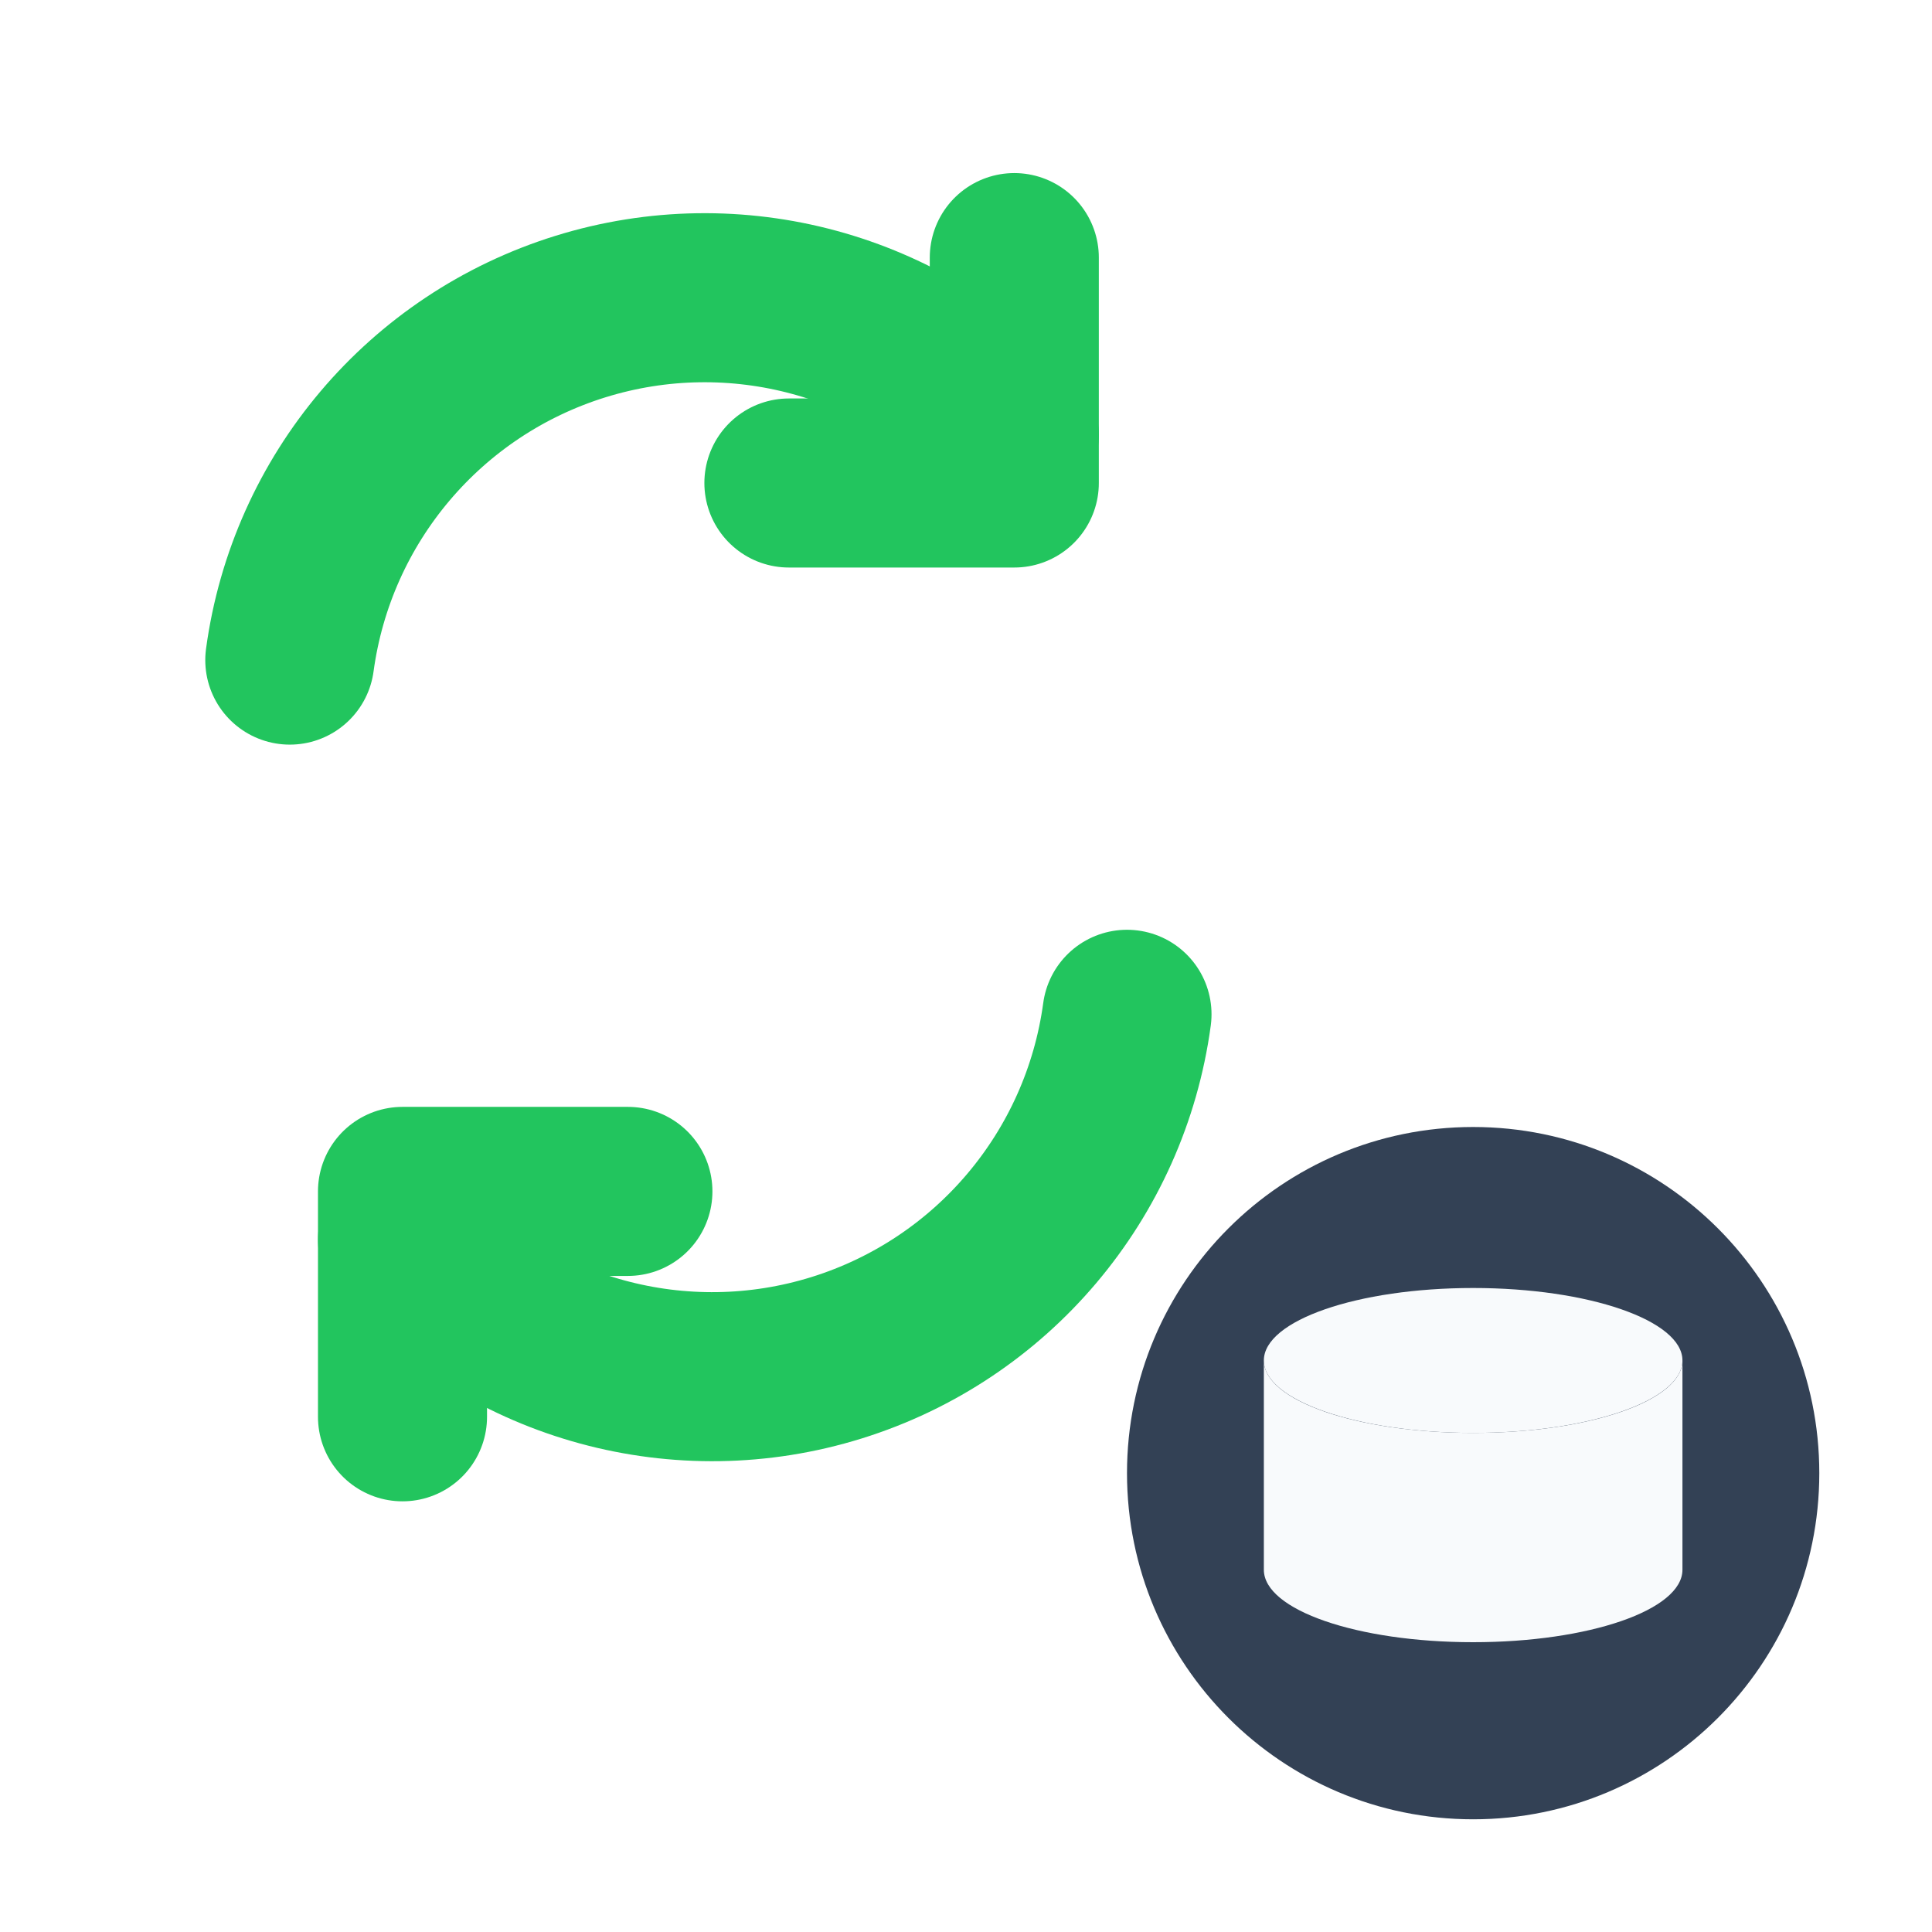
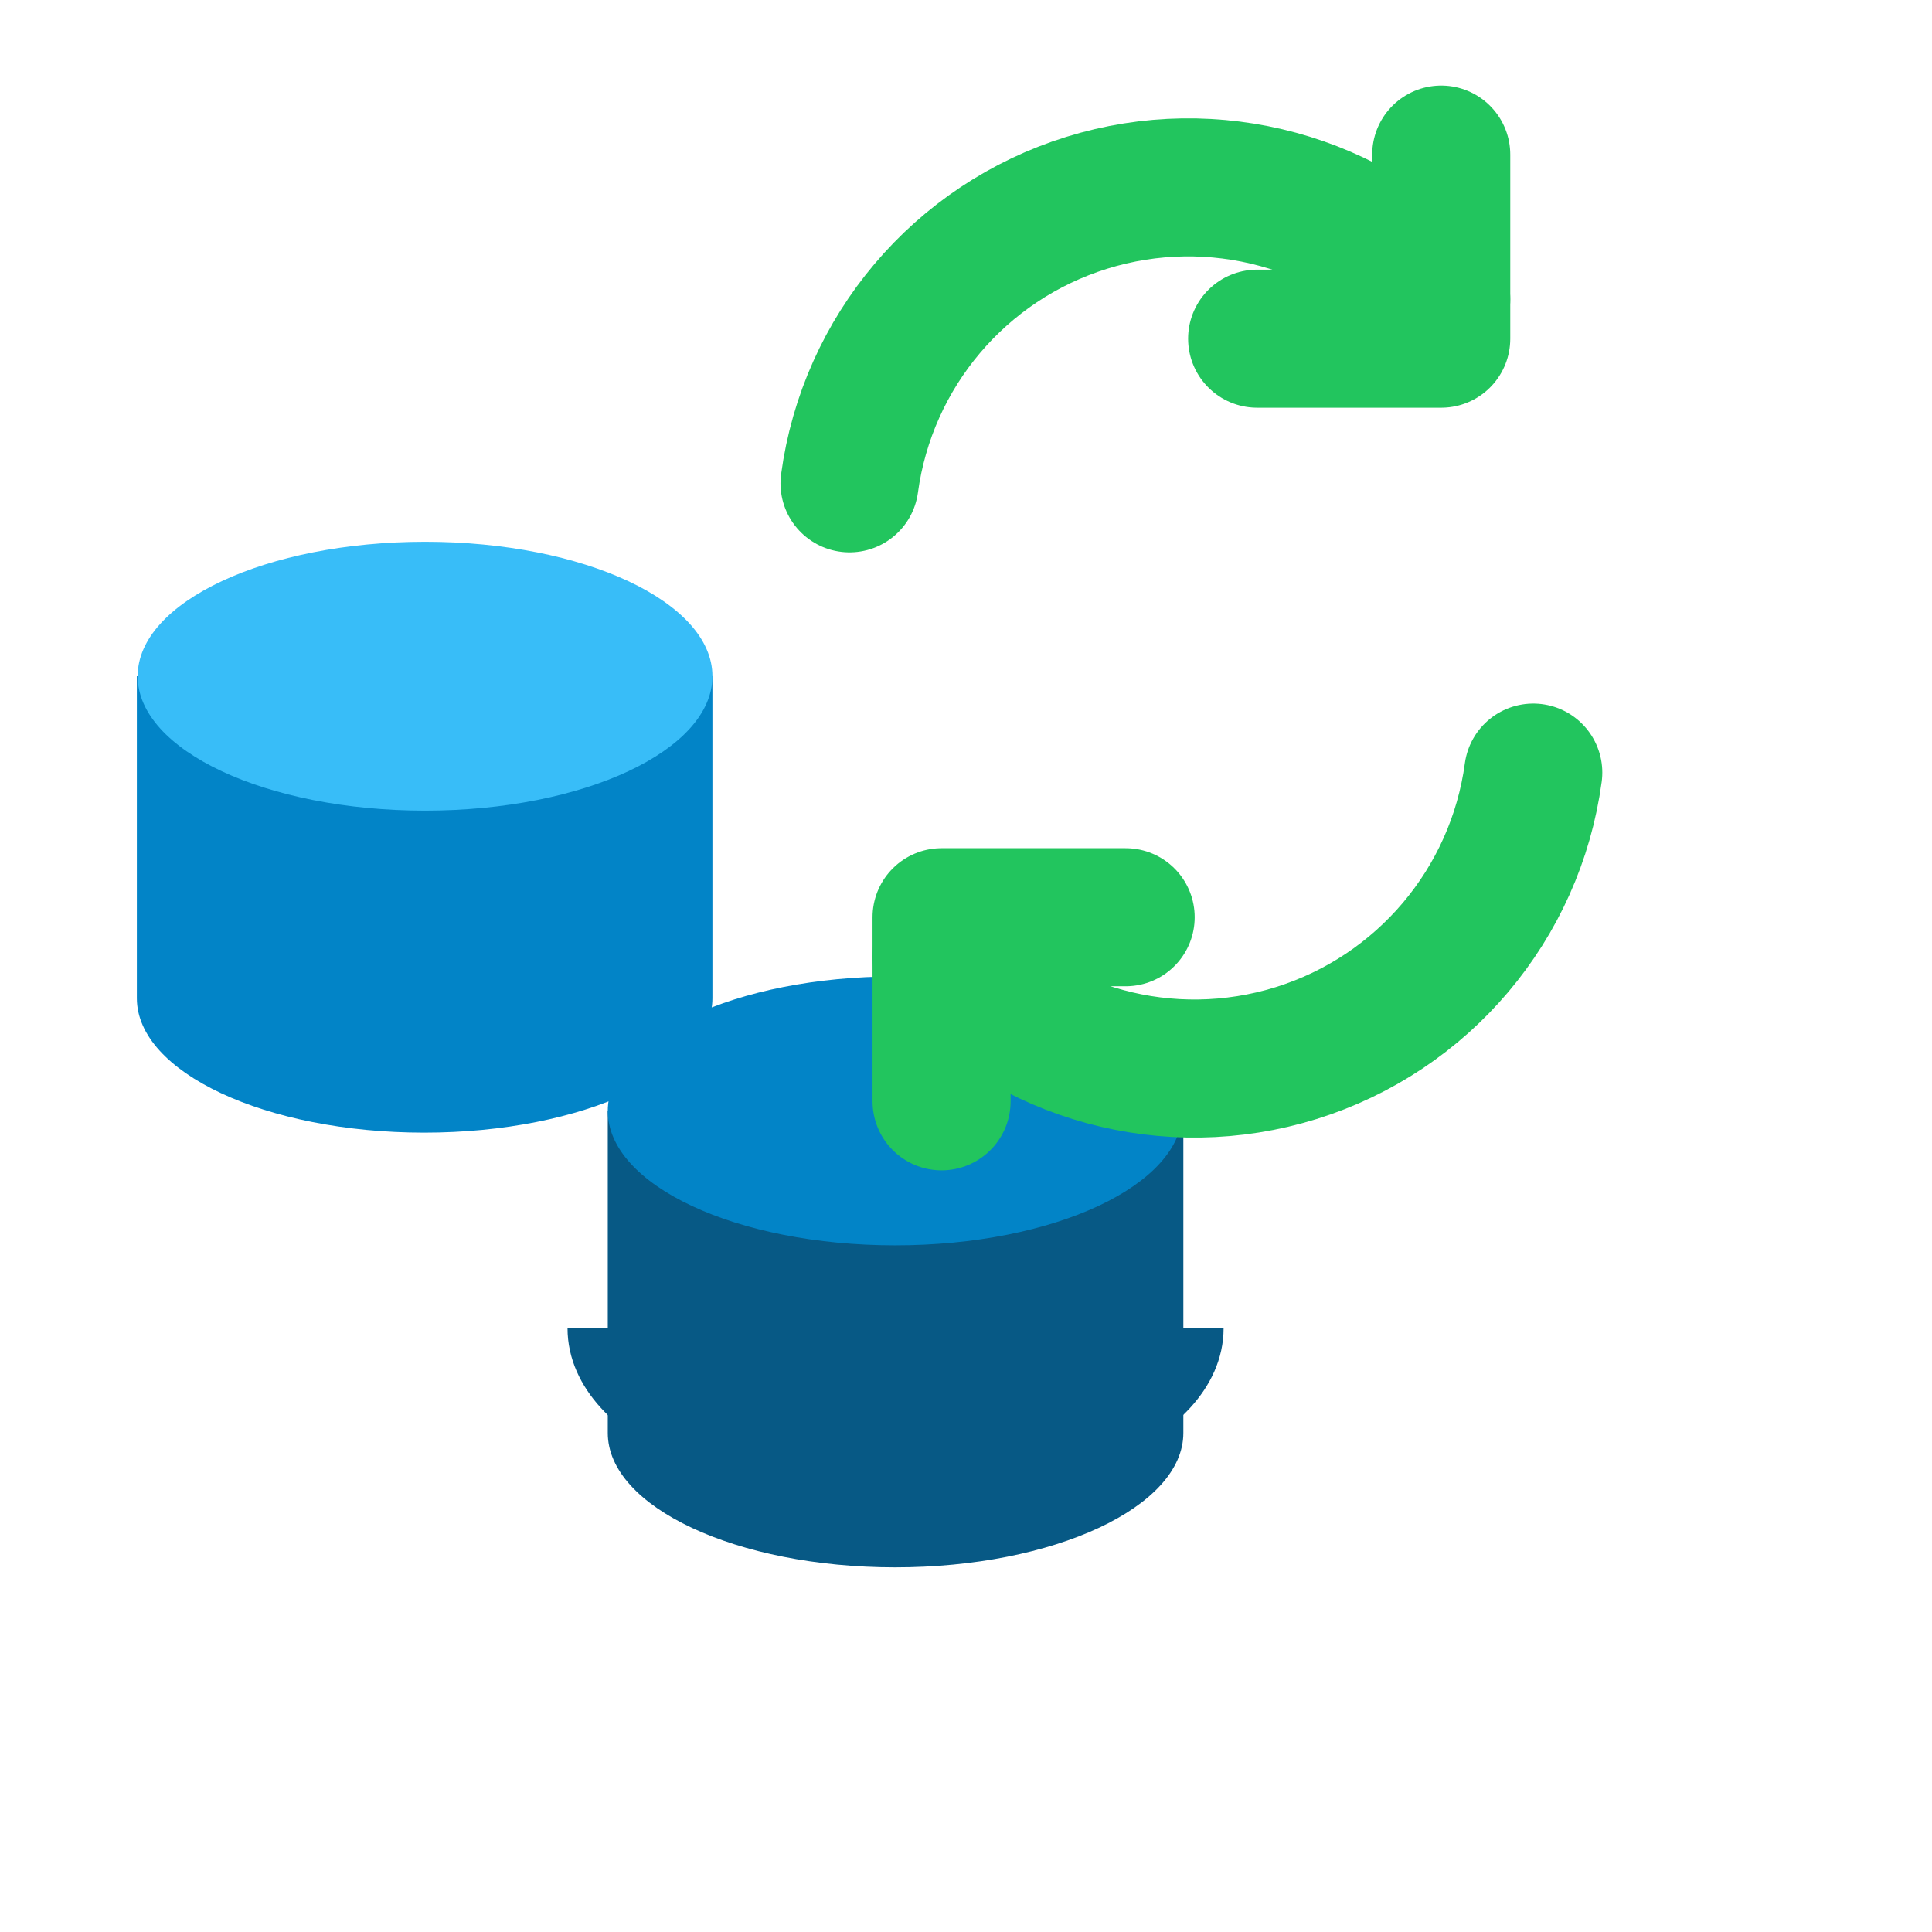
<svg xmlns="http://www.w3.org/2000/svg" viewBox="0 0 24 24" width="24" height="24">
-   <path d="M3.6 8.2a5.2 5.2 0 0 1 9-2.8" fill="none" stroke="#22c55e" stroke-width="2.1" stroke-linecap="round" />
-   <path d="M12.6 3.2v2.8h-2.8" fill="none" stroke="#22c55e" stroke-width="2.1" stroke-linecap="round" stroke-linejoin="round" />
-   <path d="M14 12.6a5.2 5.2 0 0 1-9 2.8" fill="none" stroke="#22c55e" stroke-width="2.1" stroke-linecap="round" />
-   <path d="M5 17.6v-2.8h2.8" fill="none" stroke="#22c55e" stroke-width="2.1" stroke-linecap="round" stroke-linejoin="round" />
-   <circle cx="18.3" cy="18.3" r="4.3" fill="#334155" />
-   <ellipse cx="18.3" cy="16.9" rx="2.6" ry="0.9" fill="#f8fafc" />
-   <path d="M15.7 16.9v2.6c0 .5 1.16.9 2.6.9s2.6-.4 2.6-.9v-2.6c0 .5-1.16.9-2.6.9s-2.6-.4-2.6-.9Z" fill="#f8fafc" />
+   <g transform="translate(1.2 6.2)">
+     <path d="M0.5 2.2v4c0 .92 1.6 1.67 3.57 1.67S7.65 7.12 7.65 6.2v-4Z" fill="#0284c7" />
+     <ellipse cx="4.08" cy="2.2" rx="3.57" ry="1.67" fill="#38bdf8" />
+     <path d="M6.35 7.6v4c0 .92 1.6 1.67 3.57 1.67s3.58-.75 3.58-1.67v-4Z" fill="#075985" />
+     <ellipse cx="9.92" cy="7.6" rx="3.57" ry="1.67" fill="#0284c7" />
+     <path d="M6.35 10.3c0 .92 1.6 1.67 3.57 1.67s3.58-.75 3.58-1.67" fill="none" stroke="#075985" stroke-width="1" />
+   </g>
+   <g transform="translate(8.8 1.8)">
+     <g transform="translate(-1.187 -2.493) scale(0.8167)">
+       <path d="M3.6 8.2a5.2 5.2 0 0 1 9-2.8" fill="none" stroke="#22c55e" stroke-width="2.1" stroke-linecap="round" />
+       <path d="M12.6 3.2v2.8h-2.8" fill="none" stroke="#22c55e" stroke-width="2.1" stroke-linecap="round" stroke-linejoin="round" />
+       <path d="M14 12.6a5.2 5.2 0 0 1-9 2.8" fill="none" stroke="#22c55e" stroke-width="2.1" stroke-linecap="round" />
+       <path d="M5 17.6v-2.8h2.8" fill="none" stroke="#22c55e" stroke-width="2.1" stroke-linecap="round" stroke-linejoin="round" />
+     </g>
+   </g>
</svg>
